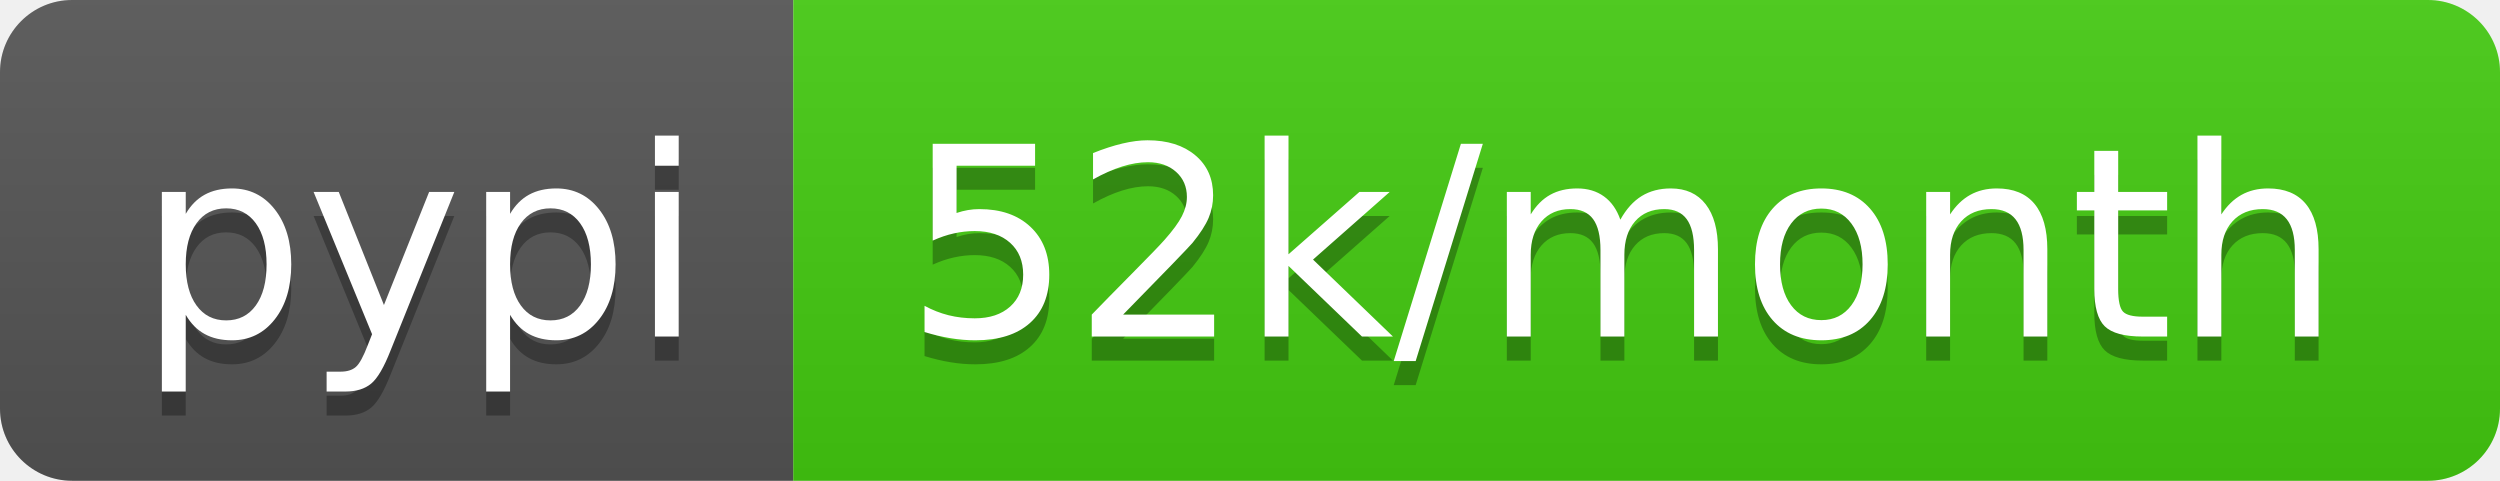
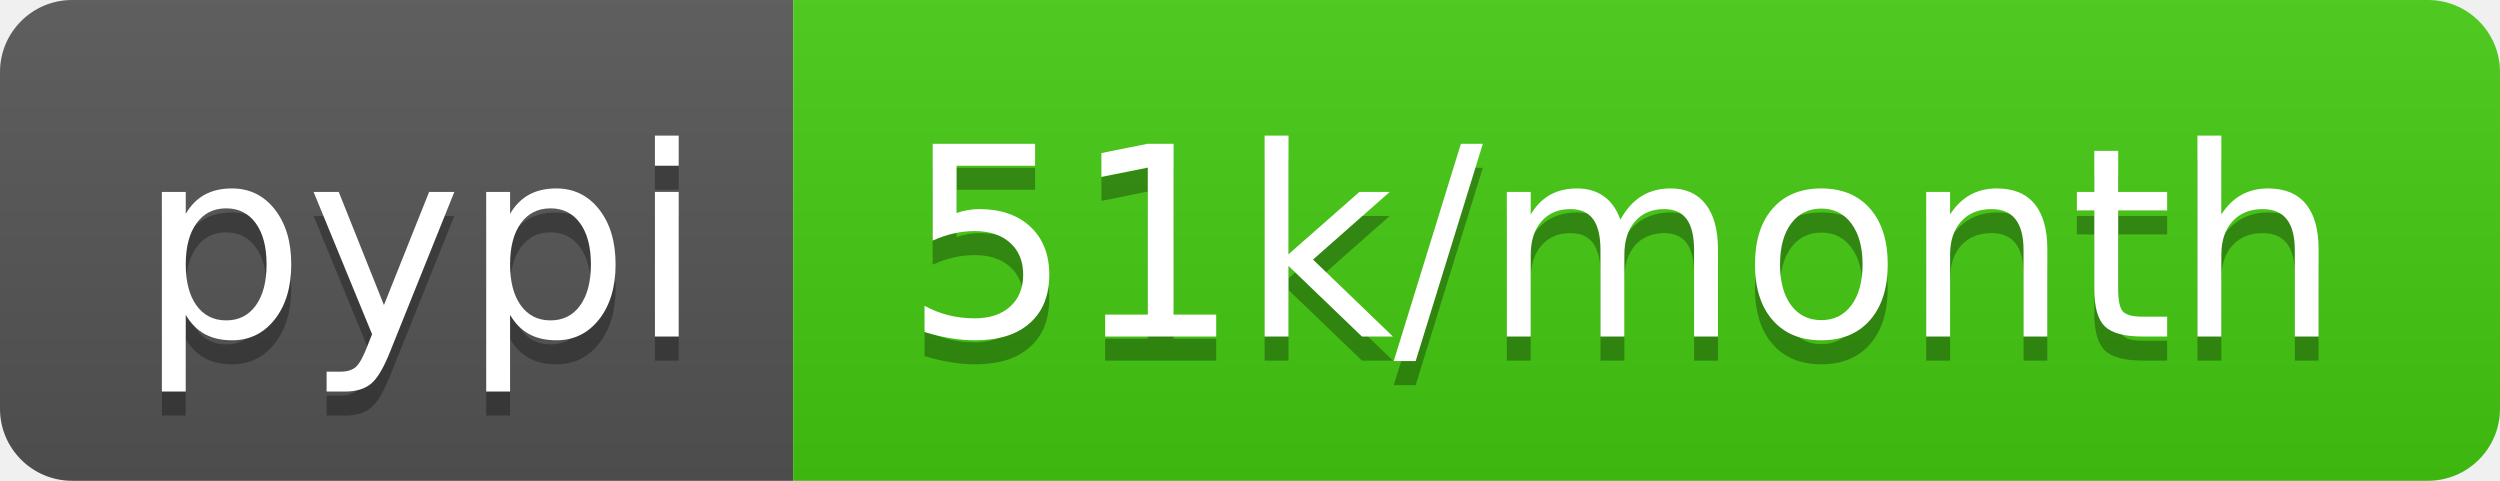
<svg xmlns="http://www.w3.org/2000/svg" width="104" height="20">
  <linearGradient id="b" x2="0" y2="100%">
    <stop offset="0" stop-color="#bbb" stop-opacity=".1" />
    <stop offset="1" stop-opacity=".1" />
  </linearGradient>
  <clipPath id="a">
    <rect width="104" height="20" rx="3" fill="#fff" />
  </clipPath>
  <g clip-path="url(#a)">
    <path fill="#555" d="M0 0h33v20H0z" />
    <path fill="#4c1" d="M33 0h71v20H33z" />
    <path fill="url(#b)" d="M0 0h104v20H0z" />
  </g>
  <g fill="#fff" text-anchor="middle" font-family="DejaVu Sans,Verdana,Geneva,sans-serif" font-size="110">
    <text x="175" y="150" fill="#010101" fill-opacity=".3" transform="scale(.1)" textLength="230">pypi</text>
    <text x="175" y="140" transform="scale(.1)" textLength="230">pypi</text>
-     <text x="675" y="150" fill="#010101" fill-opacity=".3" transform="scale(.1)" textLength="610">52k/month</text>
-     <text x="675" y="140" transform="scale(.1)" textLength="610">52k/month</text>
+     <text x="675" y="150" fill="#010101" fill-opacity=".3" transform="scale(.1)" textLength="610">51k/month</text>
+     <text x="675" y="140" transform="scale(.1)" textLength="610">51k/month</text>
  </g>
</svg>
